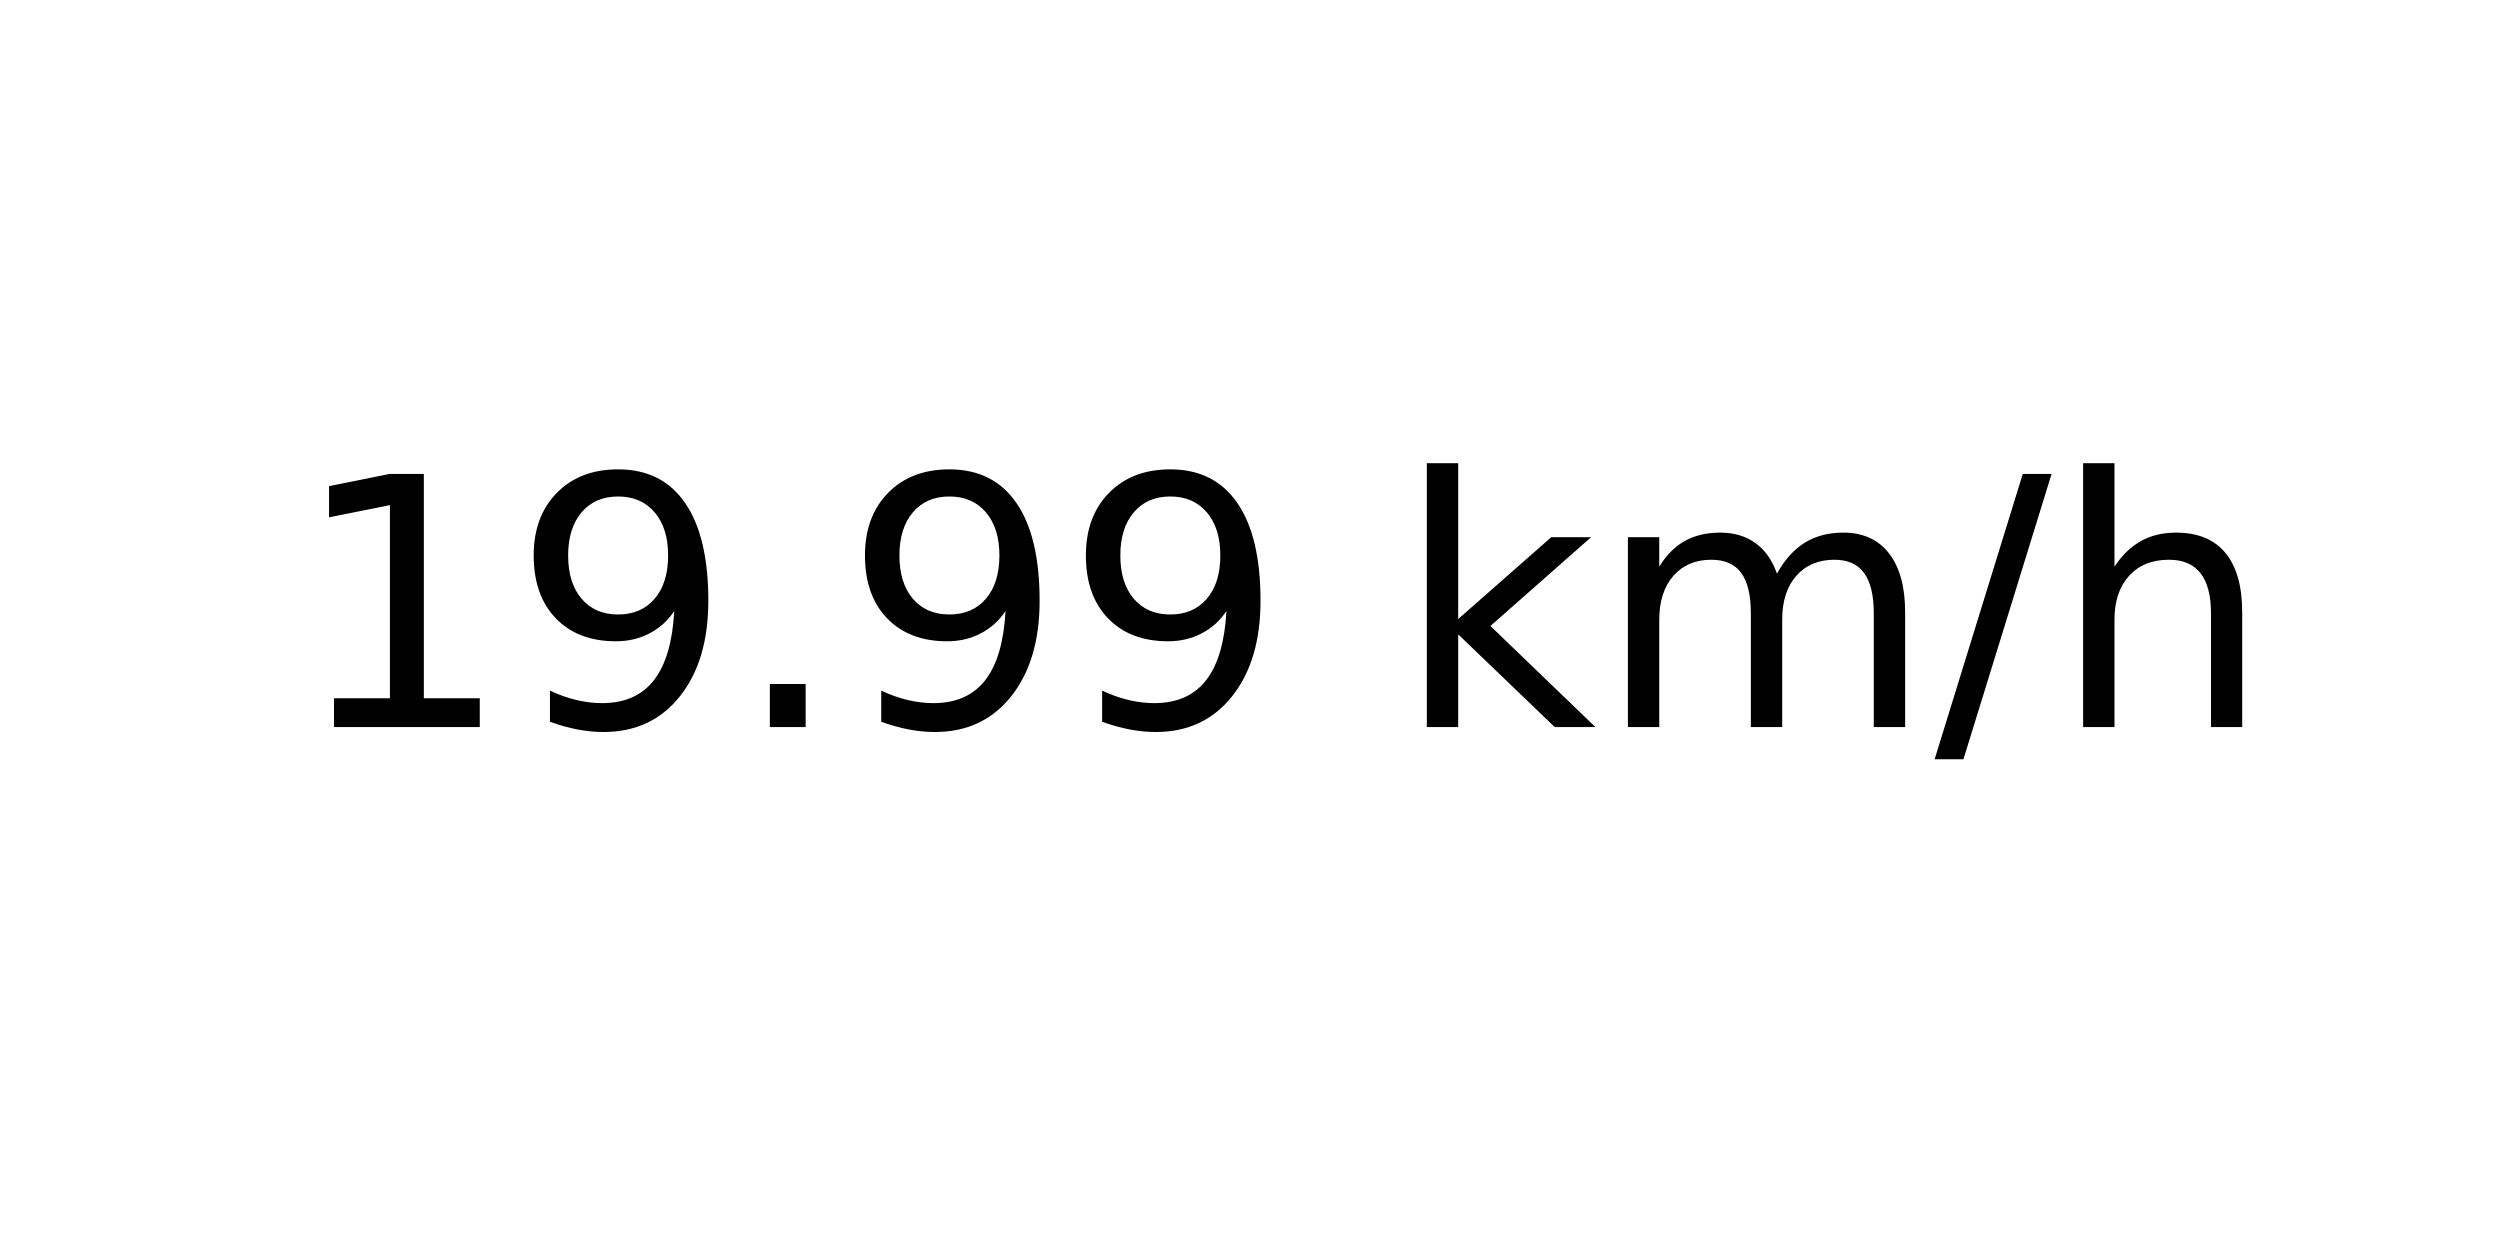
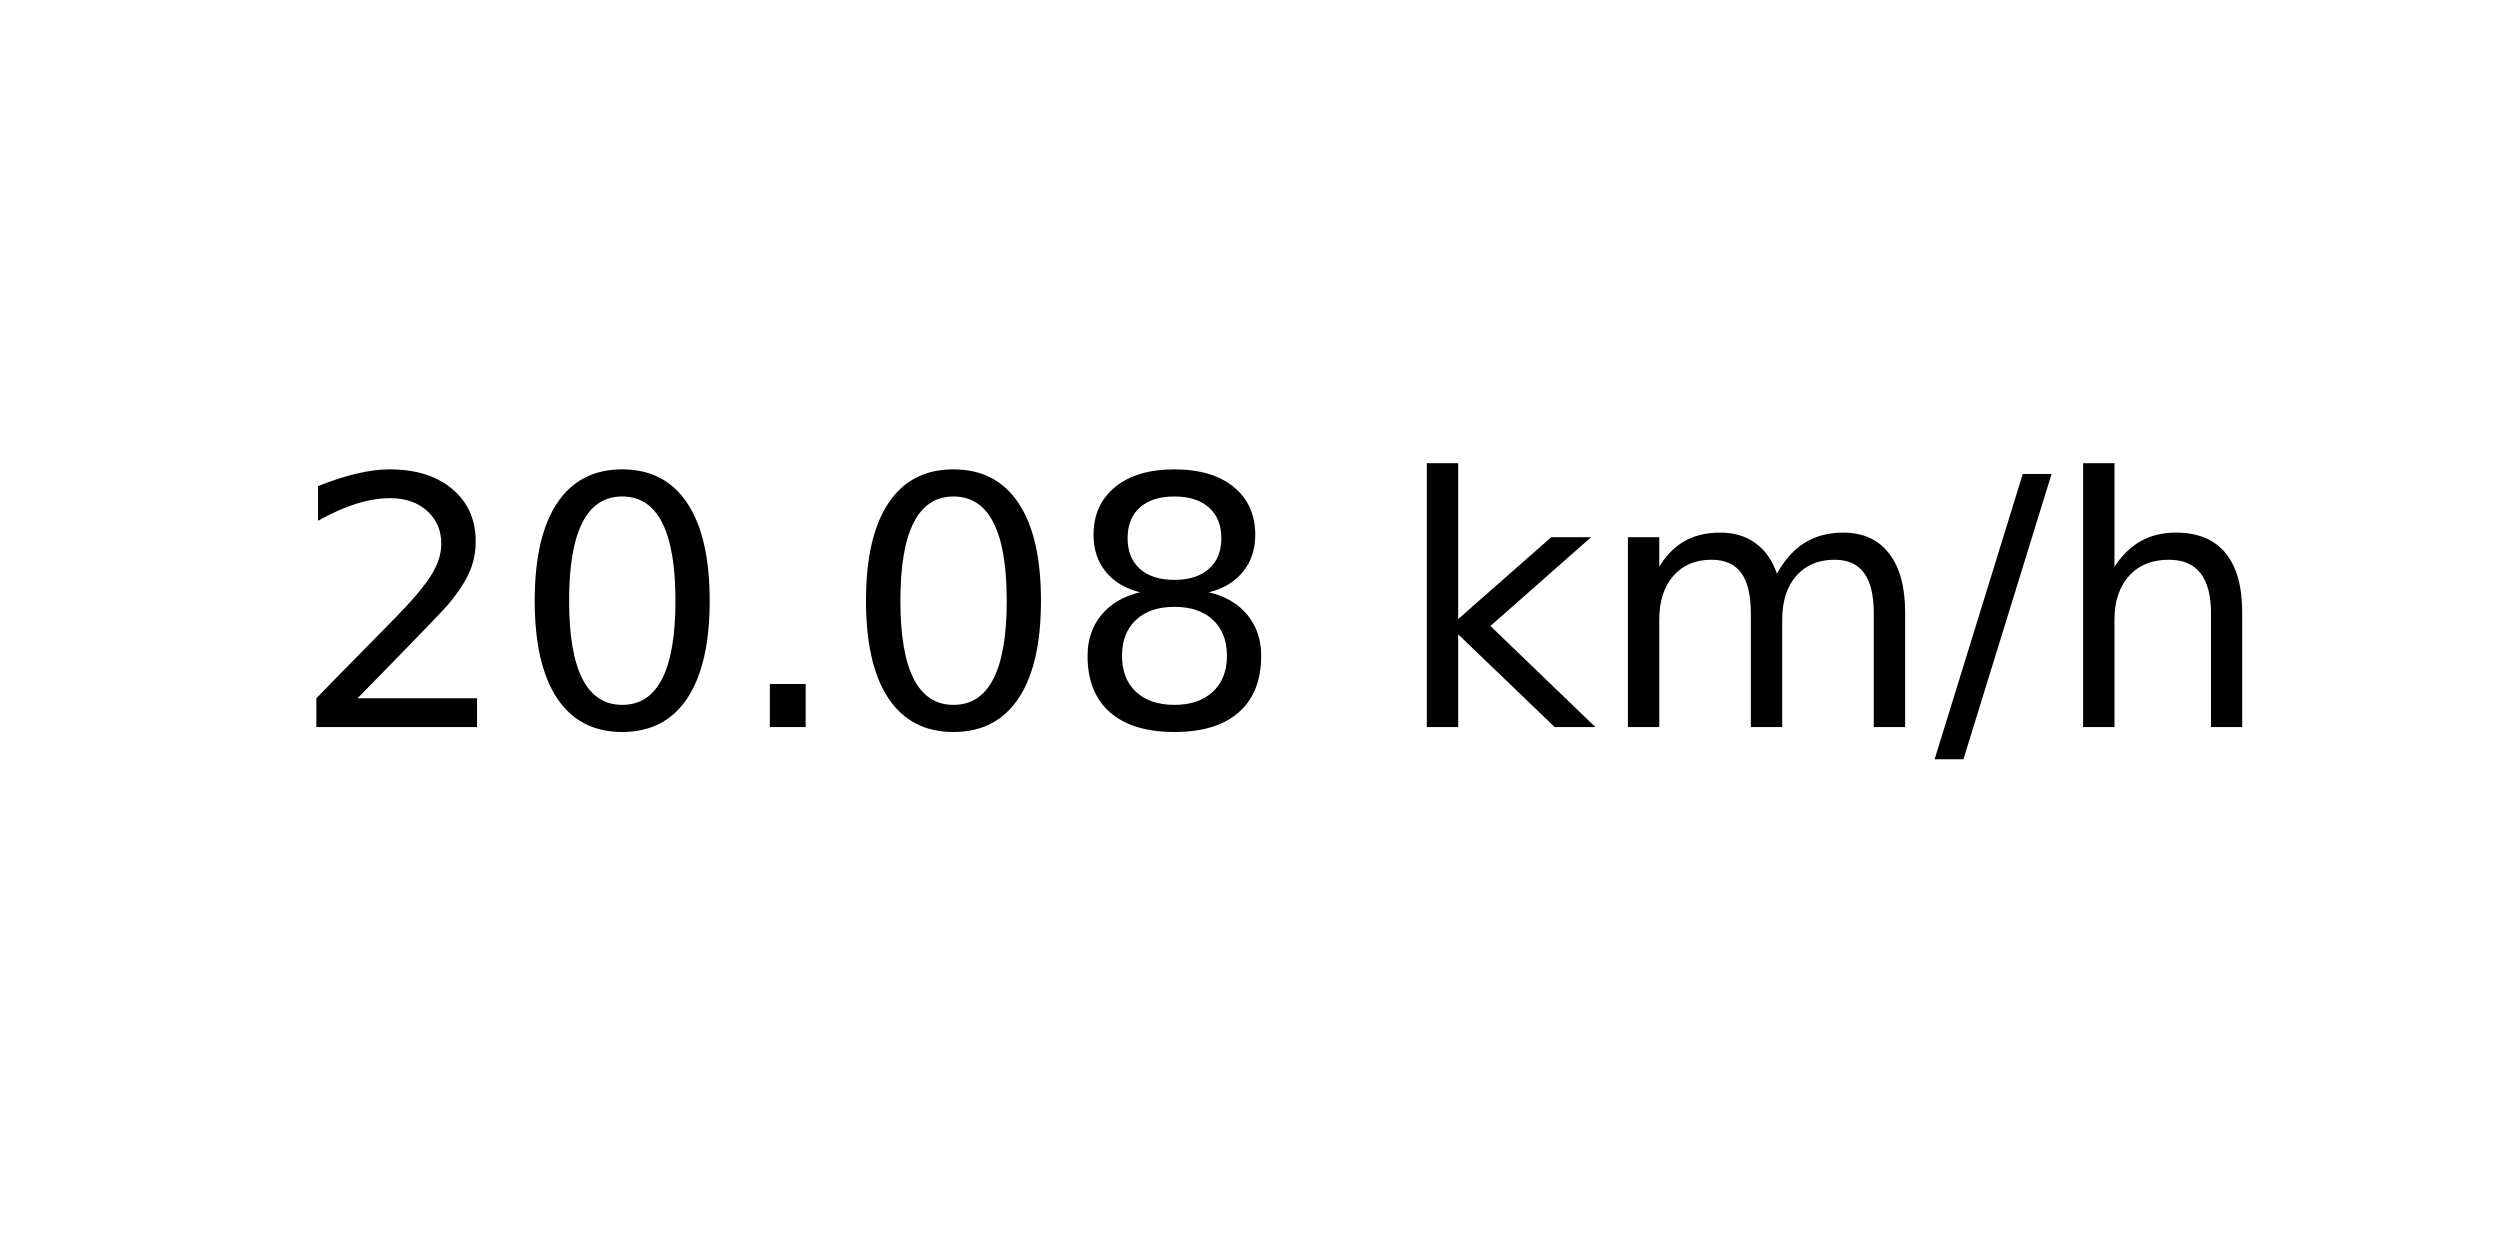
<svg xmlns="http://www.w3.org/2000/svg" xmlns:xlink="http://www.w3.org/1999/xlink" width="72pt" height="36pt" viewBox="0 0 72 36" version="1.1">
  <defs>
    <style type="text/css">*{stroke-linejoin: round; stroke-linecap: butt}</style>
  </defs>
  <g id="figure_1">
    <g id="axes_1">
      <g id="text_1">
        <g transform="translate(8.378125 20.93937) scale(0.1 -0.1)">
          <defs>
-             <path id="DejaVuSans-31" d="M 794 531  L 1825 531  L 1825 4091  L 703 3866  L 703 4441  L 1819 4666  L 2450 4666  L 2450 531  L 3481 531  L 3481 0  L 794 0  L 794 531  z " transform="scale(0.015625)" />
-             <path id="DejaVuSans-39" d="M 703 97  L 703 672  Q 941 559 1184 500  Q 1428 441 1663 441  Q 2288 441 2617 861  Q 2947 1281 2994 2138  Q 2813 1869 2534 1725  Q 2256 1581 1919 1581  Q 1219 1581 811 2004  Q 403 2428 403 3163  Q 403 3881 828 4315  Q 1253 4750 1959 4750  Q 2769 4750 3195 4129  Q 3622 3509 3622 2328  Q 3622 1225 3098 567  Q 2575 -91 1691 -91  Q 1453 -91 1209 -44  Q 966 3 703 97  z M 1959 2075  Q 2384 2075 2632 2365  Q 2881 2656 2881 3163  Q 2881 3666 2632 3958  Q 2384 4250 1959 4250  Q 1534 4250 1286 3958  Q 1038 3666 1038 3163  Q 1038 2656 1286 2365  Q 1534 2075 1959 2075  z " transform="scale(0.015625)" />
+             <path id="DejaVuSans-32" d="M 1228 531  L 3431 531  L 3431 0  L 469 0  L 469 531  Q 828 903 1448 1529  Q 2069 2156 2228 2338  Q 2531 2678 2651 2914  Q 2772 3150 2772 3378  Q 2772 3750 2511 3984  Q 2250 4219 1831 4219  Q 1534 4219 1204 4116  Q 875 4013 500 3803  L 500 4441  Q 881 4594 1212 4672  Q 1544 4750 1819 4750  Q 2544 4750 2975 4387  Q 3406 4025 3406 3419  Q 3406 3131 3298 2873  Q 3191 2616 2906 2266  Q 2828 2175 2409 1742  Q 1991 1309 1228 531  z " transform="scale(0.015625)" />
+             <path id="DejaVuSans-30" d="M 2034 4250  Q 1547 4250 1301 3770  Q 1056 3291 1056 2328  Q 1056 1369 1301 889  Q 1547 409 2034 409  Q 2525 409 2770 889  Q 3016 1369 3016 2328  Q 3016 3291 2770 3770  Q 2525 4250 2034 4250  z M 2034 4750  Q 2819 4750 3233 4129  Q 3647 3509 3647 2328  Q 3647 1150 3233 529  Q 2819 -91 2034 -91  Q 1250 -91 836 529  Q 422 1150 422 2328  Q 422 3509 836 4129  Q 1250 4750 2034 4750  z " transform="scale(0.015625)" />
            <path id="DejaVuSans-2e" d="M 684 794  L 1344 794  L 1344 0  L 684 0  L 684 794  z " transform="scale(0.015625)" />
+             <path id="DejaVuSans-38" d="M 2034 2216  Q 1584 2216 1326 1975  Q 1069 1734 1069 1313  Q 1069 891 1326 650  Q 1584 409 2034 409  Q 2484 409 2743 651  Q 3003 894 3003 1313  Q 3003 1734 2745 1975  Q 2488 2216 2034 2216  z M 1403 2484  Q 997 2584 770 2862  Q 544 3141 544 3541  Q 544 4100 942 4425  Q 1341 4750 2034 4750  Q 2731 4750 3128 4425  Q 3525 4100 3525 3541  Q 3525 3141 3298 2862  Q 3072 2584 2669 2484  Q 3125 2378 3379 2068  Q 3634 1759 3634 1313  Q 3634 634 3220 271  Q 2806 -91 2034 -91  Q 1263 -91 848 271  Q 434 634 434 1313  Q 434 1759 690 2068  Q 947 2378 1403 2484  z M 1172 3481  Q 1172 3119 1398 2916  Q 1625 2713 2034 2713  Q 2441 2713 2670 2916  Q 2900 3119 2900 3481  Q 2900 3844 2670 4047  Q 2441 4250 2034 4250  Q 1625 4250 1398 4047  Q 1172 3844 1172 3481  z " transform="scale(0.015625)" />
            <path id="DejaVuSans-20" transform="scale(0.015625)" />
            <path id="DejaVuSans-6b" d="M 581 4863  L 1159 4863  L 1159 1991  L 2875 3500  L 3609 3500  L 1753 1863  L 3688 0  L 2938 0  L 1159 1709  L 1159 0  L 581 0  L 581 4863  z " transform="scale(0.015625)" />
            <path id="DejaVuSans-6d" d="M 3328 2828  Q 3544 3216 3844 3400  Q 4144 3584 4550 3584  Q 5097 3584 5394 3201  Q 5691 2819 5691 2113  L 5691 0  L 5113 0  L 5113 2094  Q 5113 2597 4934 2840  Q 4756 3084 4391 3084  Q 3944 3084 3684 2787  Q 3425 2491 3425 1978  L 3425 0  L 2847 0  L 2847 2094  Q 2847 2600 2669 2842  Q 2491 3084 2119 3084  Q 1678 3084 1418 2786  Q 1159 2488 1159 1978  L 1159 0  L 581 0  L 581 3500  L 1159 3500  L 1159 2956  Q 1356 3278 1631 3431  Q 1906 3584 2284 3584  Q 2666 3584 2933 3390  Q 3200 3197 3328 2828  z " transform="scale(0.015625)" />
            <path id="DejaVuSans-2f" d="M 1625 4666  L 2156 4666  L 531 -594  L 0 -594  L 1625 4666  z " transform="scale(0.015625)" />
            <path id="DejaVuSans-68" d="M 3513 2113  L 3513 0  L 2938 0  L 2938 2094  Q 2938 2591 2744 2837  Q 2550 3084 2163 3084  Q 1697 3084 1428 2787  Q 1159 2491 1159 1978  L 1159 0  L 581 0  L 581 4863  L 1159 4863  L 1159 2956  Q 1366 3272 1645 3428  Q 1925 3584 2291 3584  Q 2894 3584 3203 3211  Q 3513 2838 3513 2113  z " transform="scale(0.015625)" />
          </defs>
-           <use xlink:href="#DejaVuSans-31" />
-           <use xlink:href="#DejaVuSans-39" x="63.623" />
+           <use xlink:href="#DejaVuSans-32" />
+           <use xlink:href="#DejaVuSans-30" x="63.623" />
          <use xlink:href="#DejaVuSans-2e" x="127.246" />
-           <use xlink:href="#DejaVuSans-39" x="159.033" />
-           <use xlink:href="#DejaVuSans-39" x="222.656" />
+           <use xlink:href="#DejaVuSans-30" x="159.033" />
+           <use xlink:href="#DejaVuSans-38" x="222.656" />
          <use xlink:href="#DejaVuSans-20" x="286.279" />
          <use xlink:href="#DejaVuSans-6b" x="318.066" />
          <use xlink:href="#DejaVuSans-6d" x="375.977" />
          <use xlink:href="#DejaVuSans-2f" x="473.389" />
          <use xlink:href="#DejaVuSans-68" x="507.08" />
        </g>
      </g>
    </g>
  </g>
</svg>
